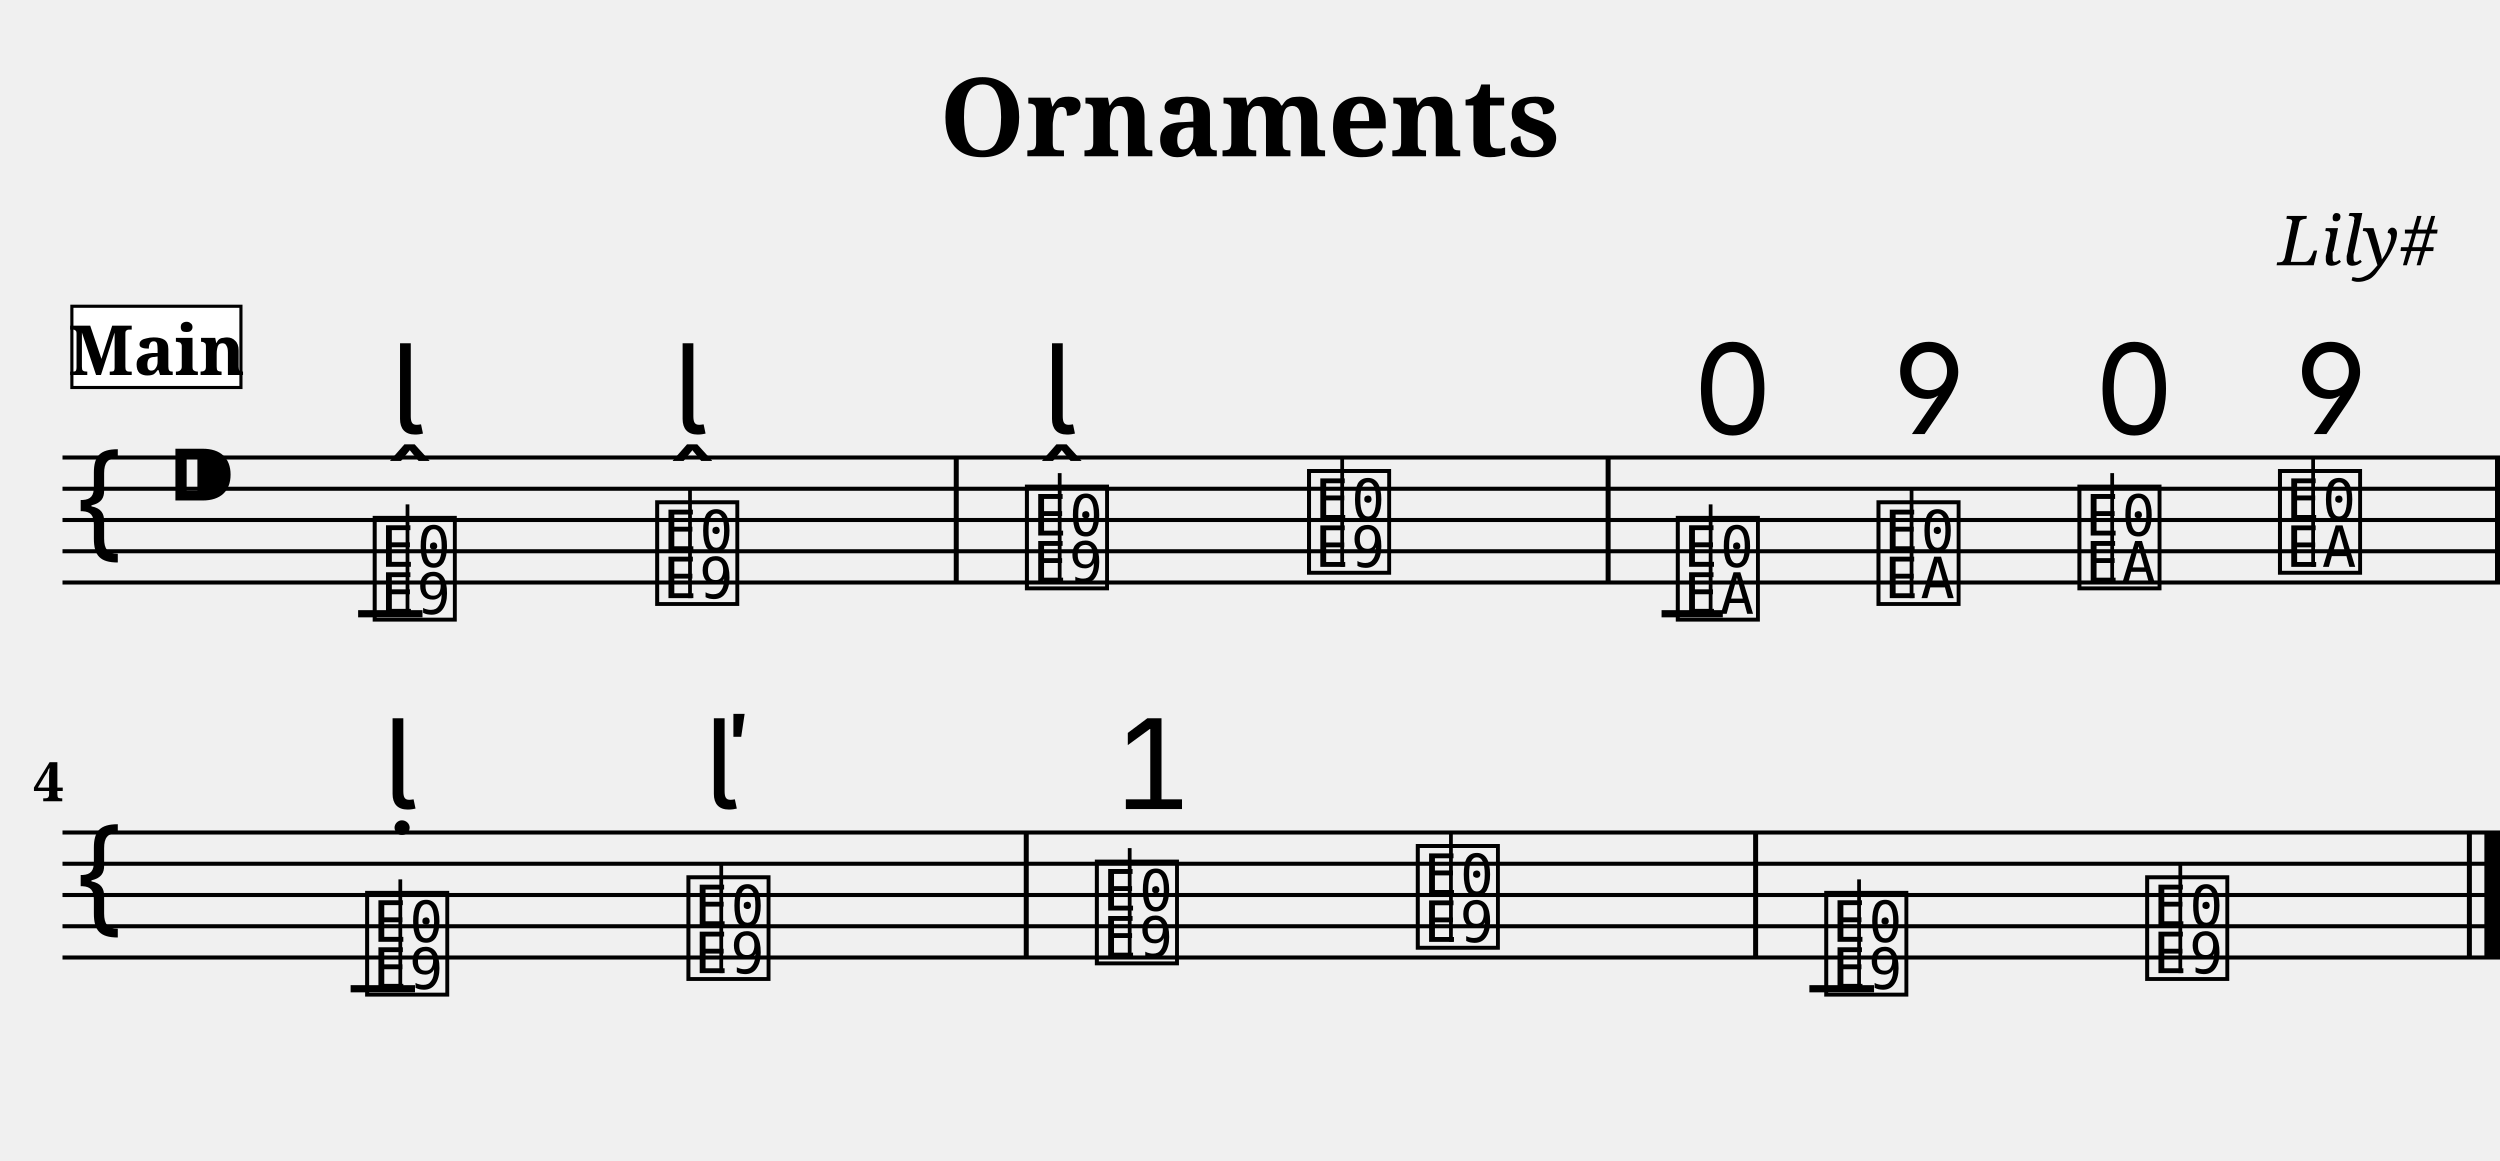
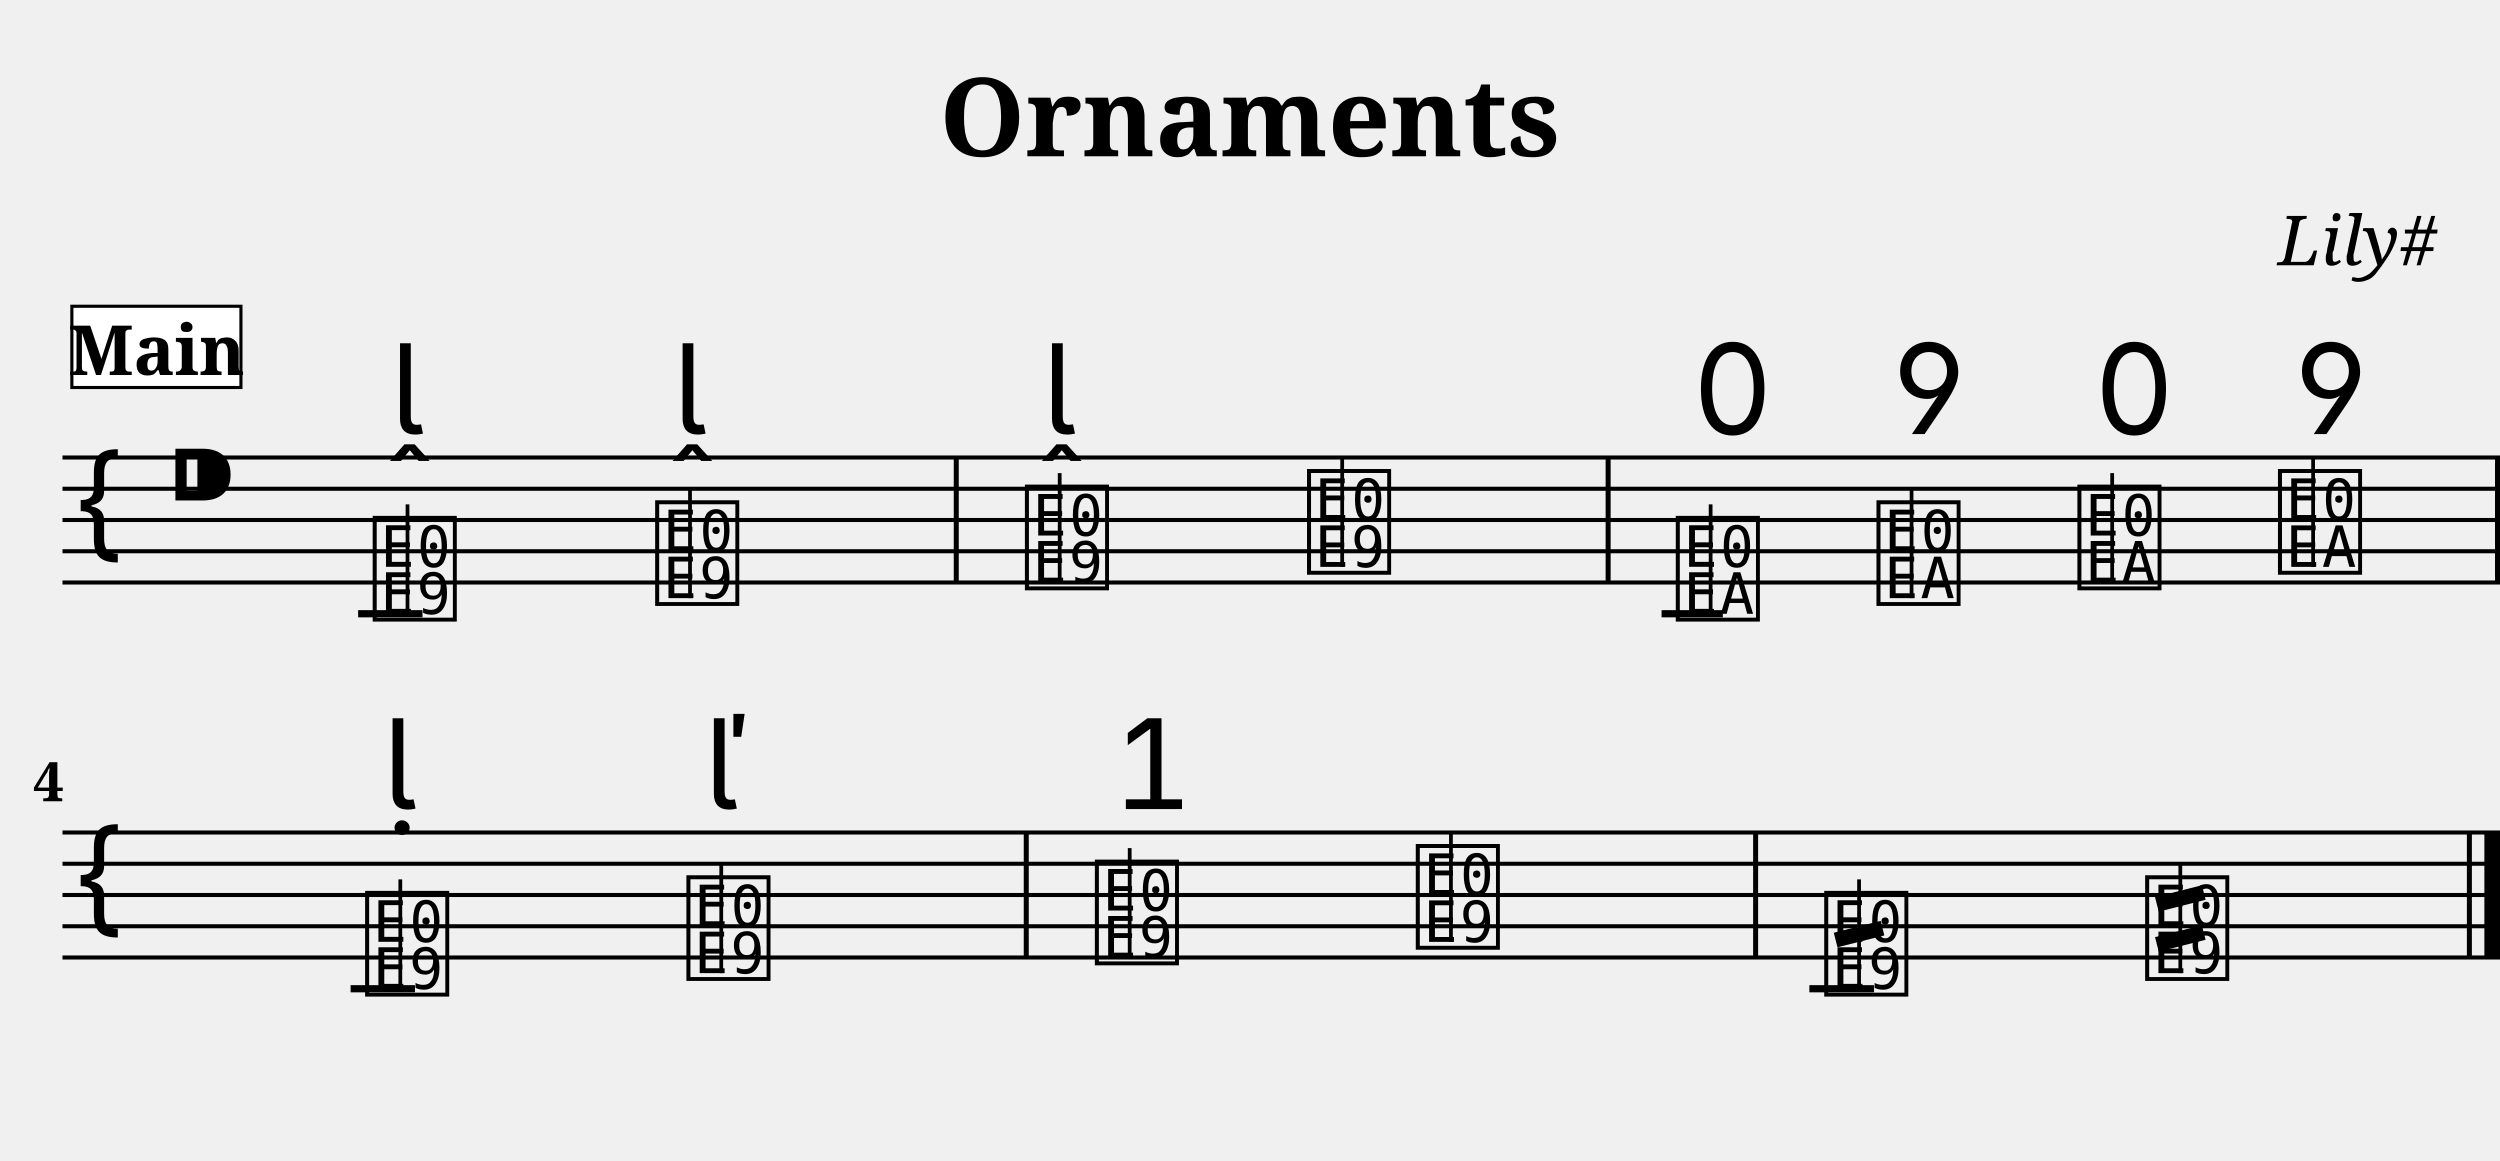
<svg xmlns="http://www.w3.org/2000/svg" width="800.0" height="371.4" viewBox="0 0 80.00 37.14">
  <style>
  @font-face { font-family: 'Emmentaler'; src: local('Emmentaler'); }
  .music { font-family: 'Emmentaler', serif; }
</style>
  <text x="40.00" y="5.00" font-size="3.49" font-family="serif" font-weight="bold" text-anchor="middle">Ornaments</text>
  <text x="78.00" y="8.49" font-size="2.20" font-family="serif" font-style="italic" text-anchor="end">Lily#</text>
  <g transform="translate(2.00,0.00) scale(1,1)">
    <line x1="0.00" y1="14.64" x2="78.00" y2="14.64" stroke="#000000" stroke-width="0.130" />
    <line x1="0.00" y1="15.64" x2="78.00" y2="15.64" stroke="#000000" stroke-width="0.130" />
    <line x1="0.00" y1="16.64" x2="78.00" y2="16.64" stroke="#000000" stroke-width="0.130" />
    <line x1="0.00" y1="17.64" x2="78.00" y2="17.64" stroke="#000000" stroke-width="0.130" />
    <line x1="0.00" y1="18.64" x2="78.00" y2="18.64" stroke="#000000" stroke-width="0.130" />
    <text class="music" x="0.30" y="17.64" font-size="4.00"></text>
    <text class="music" x="3.30" y="16.64" font-size="4.00"></text>
    <line x1="9.46" y1="19.64" x2="11.52" y2="19.64" stroke="#000000" stroke-width="0.230" />
    <line x1="51.17" y1="19.64" x2="53.13" y2="19.64" stroke="#000000" stroke-width="0.230" />
-     <text class="music" x="9.80" y="19.64" font-size="4.00" data-pos="196"></text>
+     <text class="music" x="9.80" y="19.64" font-size="4.00" data-pos="198"></text>
    <line x1="11.04" y1="19.64" x2="11.04" y2="16.14" stroke="#000000" stroke-width="0.120" />
-     <text class="music" x="18.84" y="19.14" font-size="4.00" data-pos="207"></text>
+     <text class="music" x="18.84" y="19.14" font-size="4.00" data-pos="209"></text>
    <line x1="20.08" y1="19.14" x2="20.08" y2="15.64" stroke="#000000" stroke-width="0.120" />
-     <text class="music" x="30.67" y="18.64" font-size="4.00" data-pos="218"></text>
+     <text class="music" x="30.67" y="18.64" font-size="4.00" data-pos="220"></text>
    <line x1="31.91" y1="18.64" x2="31.91" y2="15.14" stroke="#000000" stroke-width="0.120" />
-     <text class="music" x="39.70" y="18.14" font-size="4.00" data-pos="229"></text>
+     <text class="music" x="39.70" y="18.14" font-size="4.00" data-pos="231"></text>
    <line x1="40.95" y1="18.14" x2="40.95" y2="14.64" stroke="#000000" stroke-width="0.120" />
-     <text class="music" x="51.50" y="19.64" font-size="4.00" data-pos="259"></text>
+     <text class="music" x="51.50" y="19.64" font-size="4.00" data-pos="261"></text>
    <line x1="52.74" y1="19.64" x2="52.74" y2="16.14" stroke="#000000" stroke-width="0.120" />
-     <text class="music" x="57.92" y="19.14" font-size="4.00" data-pos="272"></text>
+     <text class="music" x="57.92" y="19.14" font-size="4.00" data-pos="274"></text>
    <line x1="59.17" y1="19.14" x2="59.17" y2="15.64" stroke="#000000" stroke-width="0.120" />
-     <text class="music" x="64.35" y="18.64" font-size="4.00" data-pos="280"></text>
+     <text class="music" x="64.35" y="18.64" font-size="4.00" data-pos="282"></text>
    <line x1="65.59" y1="18.64" x2="65.59" y2="15.14" stroke="#000000" stroke-width="0.120" />
-     <text class="music" x="70.77" y="18.14" font-size="4.00" data-pos="290"></text>
+     <text class="music" x="70.77" y="18.14" font-size="4.00" data-pos="292"></text>
    <line x1="72.02" y1="18.14" x2="72.02" y2="14.64" stroke="#000000" stroke-width="0.120" />
    <rect x="28.52" y="14.64" width="0.16" height="4.00" fill="#000000" />
    <rect x="49.38" y="14.64" width="0.16" height="4.00" fill="#000000" />
    <rect x="77.84" y="14.64" width="0.16" height="4.00" fill="#000000" />
    <line x1="0.00" y1="26.64" x2="78.00" y2="26.64" stroke="#000000" stroke-width="0.130" />
    <line x1="0.00" y1="27.64" x2="78.00" y2="27.64" stroke="#000000" stroke-width="0.130" />
    <line x1="0.00" y1="28.64" x2="78.00" y2="28.64" stroke="#000000" stroke-width="0.130" />
    <line x1="0.00" y1="29.64" x2="78.00" y2="29.64" stroke="#000000" stroke-width="0.130" />
    <line x1="0.00" y1="30.64" x2="78.00" y2="30.64" stroke="#000000" stroke-width="0.130" />
    <text class="music" x="0.30" y="29.64" font-size="4.00"></text>
    <line x1="9.22" y1="31.64" x2="11.28" y2="31.64" stroke="#000000" stroke-width="0.230" />
    <line x1="55.90" y1="31.64" x2="57.97" y2="31.64" stroke="#000000" stroke-width="0.230" />
-     <text class="music" x="9.56" y="31.64" font-size="4.00" data-pos="318"></text>
+     <text class="music" x="9.56" y="31.64" font-size="4.00" data-pos="320"></text>
    <line x1="10.81" y1="31.64" x2="10.81" y2="28.14" stroke="#000000" stroke-width="0.120" />
-     <text class="music" x="19.84" y="31.14" font-size="4.00" data-pos="328"></text>
+     <text class="music" x="19.84" y="31.14" font-size="4.00" data-pos="330"></text>
    <line x1="21.08" y1="31.14" x2="21.08" y2="27.64" stroke="#000000" stroke-width="0.120" />
-     <text class="music" x="32.91" y="30.64" font-size="4.00" data-pos="346"></text>
+     <text class="music" x="32.91" y="30.64" font-size="4.00" data-pos="348"></text>
    <line x1="34.15" y1="30.64" x2="34.15" y2="27.14" stroke="#000000" stroke-width="0.120" />
-     <text class="music" x="43.18" y="30.14" font-size="4.00" data-pos="364"></text>
+     <text class="music" x="43.18" y="30.14" font-size="4.00" data-pos="366"></text>
    <line x1="44.43" y1="30.14" x2="44.43" y2="26.64" stroke="#000000" stroke-width="0.120" />
-     <text class="music" x="56.25" y="31.64" font-size="4.00" data-pos="393"></text>
+     <text class="music" x="56.25" y="31.64" font-size="4.00" data-pos="395"></text>
    <line x1="57.49" y1="31.64" x2="57.49" y2="28.14" stroke="#000000" stroke-width="0.120" />
-     <text class="music" x="66.52" y="31.14" font-size="4.00" data-pos="406"></text>
+     <line x1="56.74" y1="30.08" x2="58.24" y2="29.70" stroke="#000000" stroke-width="0.480" />
+     <text class="music" x="66.52" y="31.14" font-size="4.00" data-pos="402"></text>
    <line x1="67.77" y1="31.14" x2="67.77" y2="27.64" stroke="#000000" stroke-width="0.120" />
+     <line x1="67.02" y1="28.94" x2="68.52" y2="28.56" stroke="#000000" stroke-width="0.480" />
+     <line x1="67.02" y1="30.22" x2="68.52" y2="29.84" stroke="#000000" stroke-width="0.480" />
    <rect x="30.76" y="26.64" width="0.16" height="4.00" fill="#000000" />
    <rect x="54.10" y="26.64" width="0.16" height="4.00" fill="#000000" />
    <rect x="76.94" y="26.64" width="0.16" height="4.00" fill="#000000" />
    <rect x="77.50" y="26.64" width="0.50" height="4.00" fill="#000000" />
-     <text class="music" x="10.49" y="13.89" font-size="4.00" data-pos="200"></text>
-     <text class="music" x="19.53" y="13.89" font-size="4.00" data-pos="209"></text>
-     <text class="music" x="31.35" y="13.89" font-size="4.00" data-pos="222"></text>
-     <text class="music" x="52.15" y="13.89" font-size="4.00" data-pos="263"></text>
-     <text class="music" x="58.57" y="13.89" font-size="4.00" data-pos="273"></text>
-     <text class="music" x="65.00" y="13.89" font-size="4.00" data-pos="281"></text>
-     <text class="music" x="71.43" y="13.89" font-size="4.00" data-pos="291"></text>
-     <text class="music" x="10.25" y="25.89" font-size="4.00" data-pos="322"></text>
-     <text class="music" x="20.53" y="25.89" font-size="4.00" data-pos="330"></text>
-     <text class="music" x="33.59" y="25.89" font-size="4.00" data-pos="350"></text>
+     <text class="music" x="10.49" y="13.89" font-size="4.00" data-pos="202"></text>
+     <text class="music" x="19.53" y="13.89" font-size="4.00" data-pos="211"></text>
+     <text class="music" x="31.35" y="13.89" font-size="4.00" data-pos="224"></text>
+     <text class="music" x="52.15" y="13.89" font-size="4.00" data-pos="265"></text>
+     <text class="music" x="58.57" y="13.89" font-size="4.00" data-pos="275"></text>
+     <text class="music" x="65.00" y="13.89" font-size="4.00" data-pos="283"></text>
+     <text class="music" x="71.43" y="13.89" font-size="4.00" data-pos="293"></text>
+     <text class="music" x="10.25" y="25.89" font-size="4.00" data-pos="324"></text>
+     <text class="music" x="20.53" y="25.89" font-size="4.00" data-pos="332"></text>
+     <text class="music" x="33.59" y="25.89" font-size="4.00" data-pos="352"></text>
    <text x="0.05" y="25.64" font-size="1.75" font-family="serif" font-weight="bold" text-anchor="end" fill="#000000">4</text>
    <rect x="0.30" y="9.80" width="5.41" height="2.60" fill="#FFFFFF" stroke="#000000" stroke-width="0.100" data-pos="0" />
    <text x="3.01" y="12.00" font-size="2.20" font-family="serif" font-weight="bold" text-anchor="middle" fill="#000000" data-pos="0">Main</text>
  </g>
</svg>
